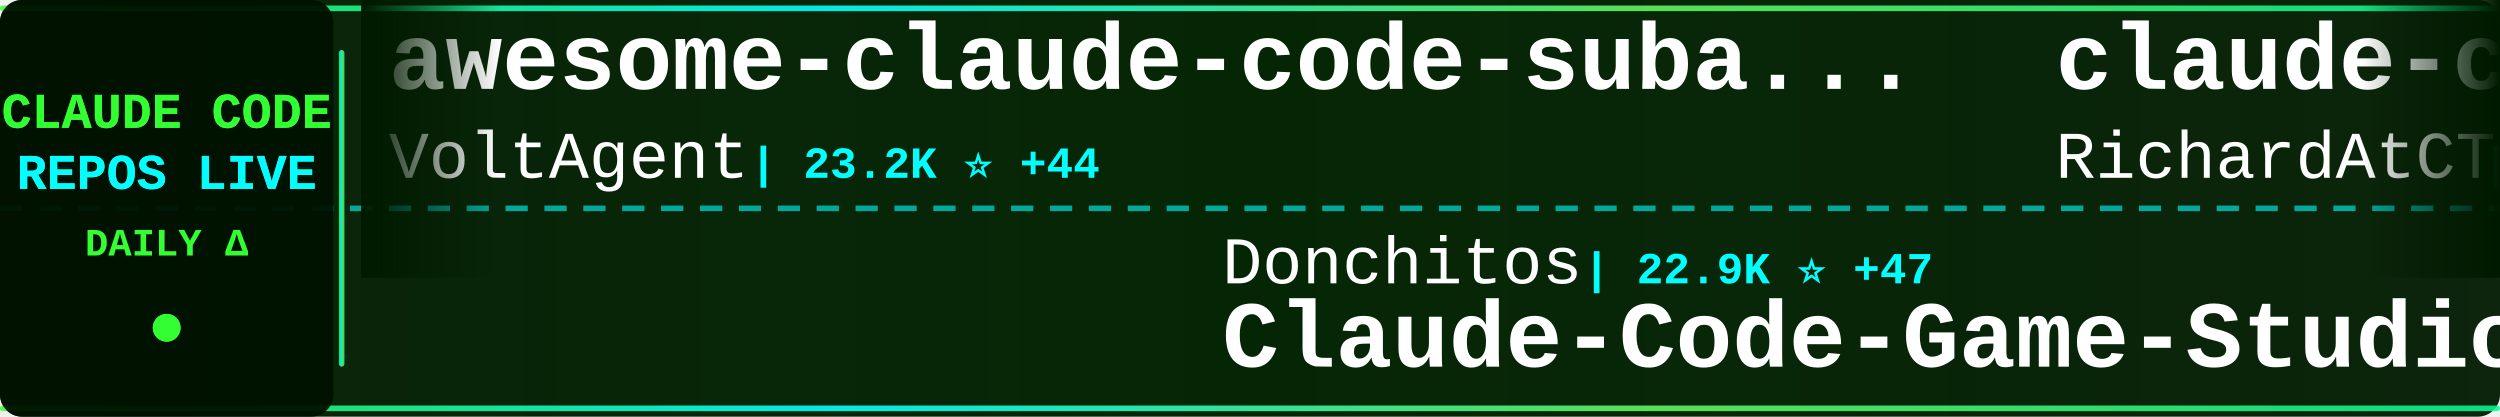
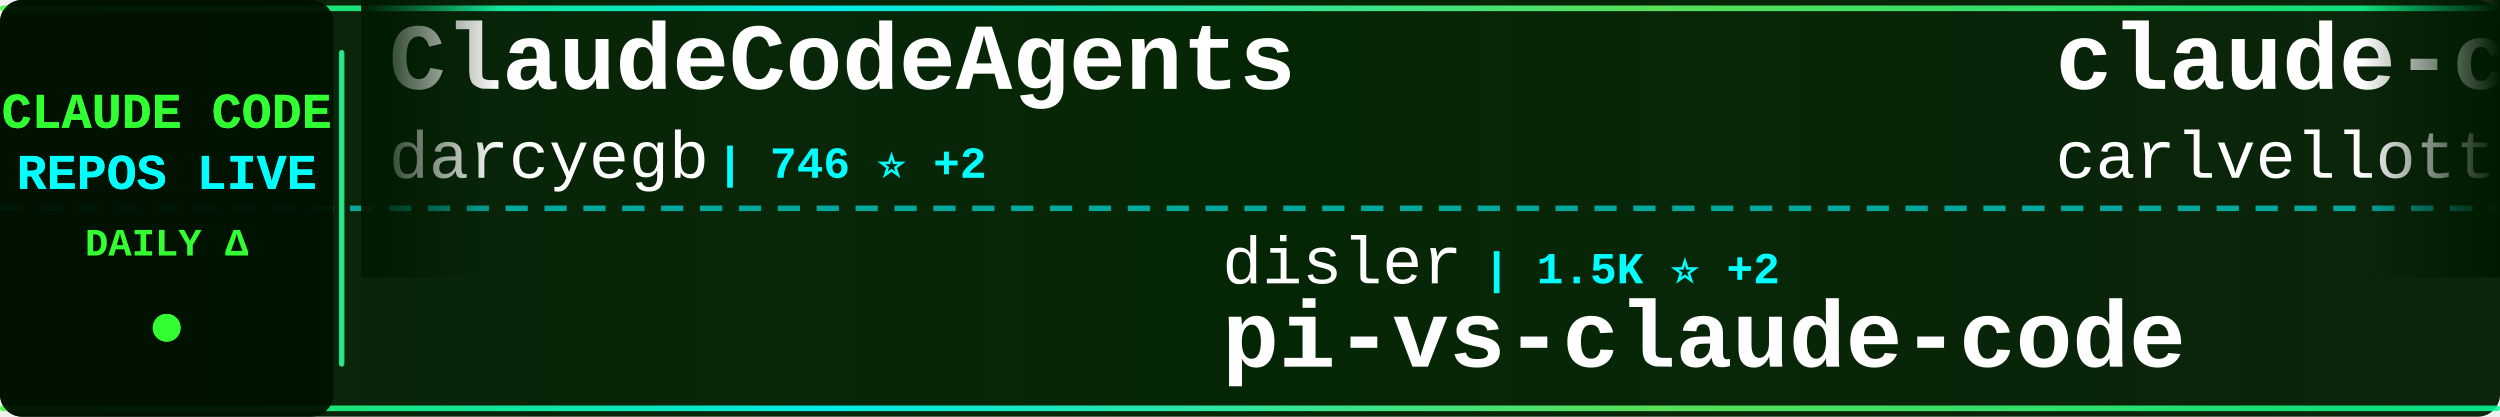
<svg xmlns="http://www.w3.org/2000/svg" width="900" height="150">
  <defs>
    <linearGradient id="tickerBg" x1="0%" y1="0%" x2="100%" y2="0%">
      <stop offset="0%" style="stop-color:#001a00;stop-opacity:0.95" />
      <stop offset="50%" style="stop-color:#002200;stop-opacity:0.98" />
      <stop offset="100%" style="stop-color:#001a00;stop-opacity:0.95" />
    </linearGradient>
    <linearGradient id="borderGrad" x1="0%" y1="0%" x2="100%" y2="0%">
      <stop offset="0%" style="stop-color:#33ff33;stop-opacity:0.85">
        <animate attributeName="stop-opacity" values="0.85;1;0.85" dur="2s" repeatCount="indefinite" />
      </stop>
      <stop offset="33%" style="stop-color:#00ffff;stop-opacity:0.9">
        <animate attributeName="stop-opacity" values="0.9;1;0.9" dur="2.2s" repeatCount="indefinite" />
      </stop>
      <stop offset="66%" style="stop-color:#66ff66;stop-opacity:0.85">
        <animate attributeName="stop-opacity" values="0.85;1;0.85" dur="1.8s" repeatCount="indefinite" />
      </stop>
      <stop offset="100%" style="stop-color:#00ff99;stop-opacity:0.85">
        <animate attributeName="stop-opacity" values="0.85;1;0.85" dur="2s" repeatCount="indefinite" />
      </stop>
    </linearGradient>
    <filter id="textGlow">
      <feGaussianBlur stdDeviation="0.1" result="coloredBlur" />
      <feMerge>
        <feMergeNode in="coloredBlur" />
        <feMergeNode in="SourceGraphic" />
      </feMerge>
    </filter>
    <filter id="metricGlow">
      <feGaussianBlur stdDeviation="0.2" result="coloredBlur" />
      <feMerge>
        <feMergeNode in="coloredBlur" />
        <feMergeNode in="SourceGraphic" />
      </feMerge>
    </filter>
    <linearGradient id="leftFade" x1="0%" y1="0%" x2="100%" y2="0%">
      <stop offset="0%" style="stop-color:#001a00;stop-opacity:1" />
      <stop offset="100%" style="stop-color:#001a00;stop-opacity:0" />
    </linearGradient>
    <linearGradient id="rightFade" x1="0%" y1="0%" x2="100%" y2="0%">
      <stop offset="0%" style="stop-color:#001a00;stop-opacity:0" />
      <stop offset="100%" style="stop-color:#001a00;stop-opacity:1" />
    </linearGradient>
  </defs>
  <rect width="900" height="150" fill="url(#tickerBg)" rx="8" />
  <rect x="0" y="2" width="900" height="2" fill="url(#borderGrad)" rx="1" />
  <rect x="0" y="146" width="900" height="2" fill="url(#borderGrad)" rx="1" />
  <line x1="0" y1="75" x2="900" y2="75" stroke="#00ffff" stroke-width="2" stroke-dasharray="8 6" opacity="0.6" />
  <rect x="0" y="0" width="120" height="150" fill="#001100" opacity="0.95" rx="8" />
  <text x="60" y="46" font-family="'Courier New', monospace" font-size="18" font-weight="bold" fill="#33ff33" text-anchor="middle" filter="url(#textGlow)">
    CLAUDE CODE
  </text>
  <text x="60" y="68" font-family="'Courier New', monospace" font-size="18" font-weight="bold" fill="#00ffff" text-anchor="middle" filter="url(#textGlow)">
    REPOS LIVE
  </text>
  <text x="60" y="92" font-family="'Courier New', monospace" font-size="14" font-weight="bold" fill="#33ff33" text-anchor="middle">
    DAILY Δ
  </text>
  <circle cx="60" cy="118" r="5" fill="#33ff33" filter="url(#metricGlow)">
    <animate attributeName="r" values="4;6;4" dur="1.5s" repeatCount="indefinite" />
    <animate attributeName="opacity" values="0.6;1;0.6" dur="1.5s" repeatCount="indefinite" />
  </circle>
  <rect x="122" y="18" width="2" height="114" fill="url(#borderGrad)" rx="1" />
  <clipPath id="tickerClip">
    <rect x="130" y="0" width="770" height="150" />
  </clipPath>
  <g clip-path="url(#tickerClip)">
    <g id="tickerItems">
      <animateTransform attributeName="transform" attributeType="XML" type="translate" from="0 0" to="-3000 0" dur="54s" repeatCount="indefinite" />
      <g transform="translate(0, 0)">
-         <text x="140" y="32" font-family="'Courier New', monospace" font-size="34" font-weight="bold" fill="#ffffff">awesome-claude-code-suba...</text>
-         <text x="140" y="64" font-family="'Courier New', monospace" font-size="24" font-weight="normal" fill="#ffffff" opacity="1.0">VoltAgent</text>
-         <text x="270" y="64" font-family="'Courier New', monospace" font-size="16" font-weight="bold" fill="#00ffff"> | 23.2K ⭐ +44</text>
+         <text x="140" y="32" font-family="'Courier New', monospace" font-size="34" font-weight="bold" fill="#ffffff">ClaudeCodeAgents</text>
+         <text x="140" y="64" font-family="'Courier New', monospace" font-size="24" font-weight="normal" fill="#ffffff" opacity="1.0">darcyegb</text>
+         <text x="258" y="64" font-family="'Courier New', monospace" font-size="16" font-weight="bold" fill="#00ffff"> | 746 ⭐ +2</text>
      </g>
      <g transform="translate(300, 0)">
-         <text x="140" y="102" font-family="'Courier New', monospace" font-size="24" font-weight="normal" fill="#ffffff" opacity="1.0">Donchitos</text>
-         <text x="270" y="102" font-family="'Courier New', monospace" font-size="16" font-weight="bold" fill="#00ffff"> | 22.9K ⭐ +47</text>
-         <text x="140" y="132" font-family="'Courier New', monospace" font-size="34" font-weight="bold" fill="#ffffff">Claude-Code-Game-Studios</text>
+         <text x="140" y="102" font-family="'Courier New', monospace" font-size="24" font-weight="normal" fill="#ffffff" opacity="1.0">disler</text>
+         <text x="234" y="102" font-family="'Courier New', monospace" font-size="16" font-weight="bold" fill="#00ffff"> | 1.5K ⭐ +2</text>
+         <text x="140" y="132" font-family="'Courier New', monospace" font-size="34" font-weight="bold" fill="#ffffff">pi-vs-claude-code</text>
      </g>
      <g transform="translate(600, 0)">
-         <text x="140" y="32" font-family="'Courier New', monospace" font-size="34" font-weight="bold" fill="#ffffff">claude-code-telegram</text>
-         <text x="140" y="64" font-family="'Courier New', monospace" font-size="24" font-weight="normal" fill="#ffffff" opacity="1.0">RichardAtCT</text>
-         <text x="294" y="64" font-family="'Courier New', monospace" font-size="16" font-weight="bold" fill="#00ffff"> | 2.7K ⭐ +3</text>
+         <text x="140" y="32" font-family="'Courier New', monospace" font-size="34" font-weight="bold" fill="#ffffff">claude-code-pm-course</text>
+         <text x="140" y="64" font-family="'Courier New', monospace" font-size="24" font-weight="normal" fill="#ffffff" opacity="1.0">carlvellotti</text>
+         <text x="306" y="64" font-family="'Courier New', monospace" font-size="16" font-weight="bold" fill="#00ffff"> | 2.1K ⭐</text>
      </g>
      <g transform="translate(900, 0)">
-         <text x="140" y="102" font-family="'Courier New', monospace" font-size="24" font-weight="normal" fill="#ffffff" opacity="1.0">kodu-ai</text>
-         <text x="246" y="102" font-family="'Courier New', monospace" font-size="16" font-weight="bold" fill="#00ffff"> | 5.3K ⭐</text>
-         <text x="140" y="132" font-family="'Courier New', monospace" font-size="34" font-weight="bold" fill="#ffffff">claude-coder</text>
+         <text x="140" y="102" font-family="'Courier New', monospace" font-size="24" font-weight="normal" fill="#ffffff" opacity="1.0">musistudio</text>
+         <text x="282" y="102" font-family="'Courier New', monospace" font-size="16" font-weight="bold" fill="#00ffff"> | 35.7K ⭐ +21</text>
+         <text x="140" y="132" font-family="'Courier New', monospace" font-size="34" font-weight="bold" fill="#ffffff">claude-code-router</text>
      </g>
      <g transform="translate(1200, 0)">
-         <text x="140" y="32" font-family="'Courier New', monospace" font-size="34" font-weight="bold" fill="#ffffff">claude-code-plugins-plus...</text>
-         <text x="140" y="64" font-family="'Courier New', monospace" font-size="24" font-weight="normal" fill="#ffffff" opacity="1.0">jeremylongshore</text>
-         <text x="342" y="64" font-family="'Courier New', monospace" font-size="16" font-weight="bold" fill="#00ffff"> | 2.5K ⭐ +9</text>
+         <text x="140" y="32" font-family="'Courier New', monospace" font-size="34" font-weight="bold" fill="#ffffff">awesome-claude-code</text>
+         <text x="140" y="64" font-family="'Courier New', monospace" font-size="24" font-weight="normal" fill="#ffffff" opacity="1.0">jqueryscript</text>
+         <text x="306" y="64" font-family="'Courier New', monospace" font-size="16" font-weight="bold" fill="#00ffff"> | 463 ⭐ +1</text>
      </g>
      <g transform="translate(1500, 0)">
-         <text x="140" y="102" font-family="'Courier New', monospace" font-size="24" font-weight="normal" fill="#ffffff" opacity="1.0">ponponon</text>
-         <text x="258" y="102" font-family="'Courier New', monospace" font-size="16" font-weight="bold" fill="#00ffff"> | 2.3K ⭐ +2</text>
-         <text x="140" y="132" font-family="'Courier New', monospace" font-size="34" font-weight="bold" fill="#ffffff">claude_code_src</text>
+         <text x="140" y="102" font-family="'Courier New', monospace" font-size="24" font-weight="normal" fill="#ffffff" opacity="1.0">shanraisshan</text>
+         <text x="306" y="102" font-family="'Courier New', monospace" font-size="16" font-weight="bold" fill="#00ffff"> | 62.5K ⭐ +32</text>
+         <text x="140" y="132" font-family="'Courier New', monospace" font-size="34" font-weight="bold" fill="#ffffff">claude-code-best-practic...</text>
      </g>
      <g transform="translate(1800, 0)">
-         <text x="140" y="32" font-family="'Courier New', monospace" font-size="34" font-weight="bold" fill="#ffffff">claude-code-prompts</text>
-         <text x="140" y="64" font-family="'Courier New', monospace" font-size="24" font-weight="normal" fill="#ffffff" opacity="1.0">repowise-dev</text>
-         <text x="306" y="64" font-family="'Courier New', monospace" font-size="16" font-weight="bold" fill="#00ffff"> | 1.2K ⭐ +2</text>
+         <text x="140" y="32" font-family="'Courier New', monospace" font-size="34" font-weight="bold" fill="#ffffff">claude-code-cli</text>
+         <text x="140" y="64" font-family="'Courier New', monospace" font-size="24" font-weight="normal" fill="#ffffff" opacity="1.0">huangserva</text>
+         <text x="282" y="64" font-family="'Courier New', monospace" font-size="16" font-weight="bold" fill="#00ffff"> | 618 ⭐</text>
      </g>
      <g transform="translate(2100, 0)">
-         <text x="140" y="102" font-family="'Courier New', monospace" font-size="24" font-weight="normal" fill="#ffffff" opacity="1.0">chauncygu</text>
-         <text x="270" y="102" font-family="'Courier New', monospace" font-size="16" font-weight="bold" fill="#00ffff"> | 2.8K ⭐ +1</text>
-         <text x="140" y="132" font-family="'Courier New', monospace" font-size="34" font-weight="bold" fill="#ffffff">collection-claude-code-s...</text>
+         <text x="140" y="102" font-family="'Courier New', monospace" font-size="24" font-weight="normal" fill="#ffffff" opacity="1.0">Pimzino</text>
+         <text x="246" y="102" font-family="'Courier New', monospace" font-size="16" font-weight="bold" fill="#00ffff"> | 3.8K ⭐ +1</text>
+         <text x="140" y="132" font-family="'Courier New', monospace" font-size="34" font-weight="bold" fill="#ffffff">claude-code-spec-workflo...</text>
      </g>
      <g transform="translate(2400, 0)">
-         <text x="140" y="32" font-family="'Courier New', monospace" font-size="34" font-weight="bold" fill="#ffffff">claude-code-my-workflow</text>
-         <text x="140" y="64" font-family="'Courier New', monospace" font-size="24" font-weight="normal" fill="#ffffff" opacity="1.0">pedrohcgs</text>
-         <text x="270" y="64" font-family="'Courier New', monospace" font-size="16" font-weight="bold" fill="#00ffff"> | 1.4K ⭐ +2</text>
+         <text x="140" y="32" font-family="'Courier New', monospace" font-size="34" font-weight="bold" fill="#ffffff">ECC</text>
+         <text x="140" y="64" font-family="'Courier New', monospace" font-size="24" font-weight="normal" fill="#ffffff" opacity="1.0">affaan-m</text>
+         <text x="258" y="64" font-family="'Courier New', monospace" font-size="16" font-weight="bold" fill="#00ffff"> | 228.7K ⭐ +379</text>
      </g>
      <g transform="translate(2700, 0)">
-         <text x="140" y="102" font-family="'Courier New', monospace" font-size="24" font-weight="normal" fill="#ffffff" opacity="1.0">https-deeplearning-ai</text>
-         <text x="414" y="102" font-family="'Courier New', monospace" font-size="16" font-weight="bold" fill="#00ffff"> | 533 ⭐</text>
-         <text x="140" y="132" font-family="'Courier New', monospace" font-size="34" font-weight="bold" fill="#ffffff">sc-claude-code-files</text>
+         <text x="140" y="102" font-family="'Courier New', monospace" font-size="24" font-weight="normal" fill="#ffffff" opacity="1.0">luyao618</text>
+         <text x="258" y="102" font-family="'Courier New', monospace" font-size="16" font-weight="bold" fill="#00ffff"> | 1.6K ⭐ +1</text>
+         <text x="140" y="132" font-family="'Courier New', monospace" font-size="34" font-weight="bold" fill="#ffffff">Claude-Code-Source-Study</text>
      </g>
      <g transform="translate(3000, 0)">
-         <text x="140" y="32" font-family="'Courier New', monospace" font-size="34" font-weight="bold" fill="#ffffff">awesome-claude-code-suba...</text>
-         <text x="140" y="64" font-family="'Courier New', monospace" font-size="24" font-weight="normal" fill="#ffffff" opacity="1.0">VoltAgent</text>
-         <text x="270" y="64" font-family="'Courier New', monospace" font-size="16" font-weight="bold" fill="#00ffff"> | 23.2K ⭐ +44</text>
+         <text x="140" y="32" font-family="'Courier New', monospace" font-size="34" font-weight="bold" fill="#ffffff">ClaudeCodeAgents</text>
+         <text x="140" y="64" font-family="'Courier New', monospace" font-size="24" font-weight="normal" fill="#ffffff" opacity="1.0">darcyegb</text>
+         <text x="258" y="64" font-family="'Courier New', monospace" font-size="16" font-weight="bold" fill="#00ffff"> | 746 ⭐ +2</text>
      </g>
      <g transform="translate(3300, 0)">
-         <text x="140" y="102" font-family="'Courier New', monospace" font-size="24" font-weight="normal" fill="#ffffff" opacity="1.0">Donchitos</text>
-         <text x="270" y="102" font-family="'Courier New', monospace" font-size="16" font-weight="bold" fill="#00ffff"> | 22.9K ⭐ +47</text>
-         <text x="140" y="132" font-family="'Courier New', monospace" font-size="34" font-weight="bold" fill="#ffffff">Claude-Code-Game-Studios</text>
+         <text x="140" y="102" font-family="'Courier New', monospace" font-size="24" font-weight="normal" fill="#ffffff" opacity="1.0">disler</text>
+         <text x="234" y="102" font-family="'Courier New', monospace" font-size="16" font-weight="bold" fill="#00ffff"> | 1.5K ⭐ +2</text>
+         <text x="140" y="132" font-family="'Courier New', monospace" font-size="34" font-weight="bold" fill="#ffffff">pi-vs-claude-code</text>
      </g>
      <g transform="translate(3600, 0)">
-         <text x="140" y="32" font-family="'Courier New', monospace" font-size="34" font-weight="bold" fill="#ffffff">claude-code-telegram</text>
-         <text x="140" y="64" font-family="'Courier New', monospace" font-size="24" font-weight="normal" fill="#ffffff" opacity="1.0">RichardAtCT</text>
-         <text x="294" y="64" font-family="'Courier New', monospace" font-size="16" font-weight="bold" fill="#00ffff"> | 2.7K ⭐ +3</text>
+         <text x="140" y="32" font-family="'Courier New', monospace" font-size="34" font-weight="bold" fill="#ffffff">claude-code-pm-course</text>
+         <text x="140" y="64" font-family="'Courier New', monospace" font-size="24" font-weight="normal" fill="#ffffff" opacity="1.0">carlvellotti</text>
+         <text x="306" y="64" font-family="'Courier New', monospace" font-size="16" font-weight="bold" fill="#00ffff"> | 2.1K ⭐</text>
      </g>
      <g transform="translate(3900, 0)">
-         <text x="140" y="102" font-family="'Courier New', monospace" font-size="24" font-weight="normal" fill="#ffffff" opacity="1.0">kodu-ai</text>
-         <text x="246" y="102" font-family="'Courier New', monospace" font-size="16" font-weight="bold" fill="#00ffff"> | 5.3K ⭐</text>
-         <text x="140" y="132" font-family="'Courier New', monospace" font-size="34" font-weight="bold" fill="#ffffff">claude-coder</text>
+         <text x="140" y="102" font-family="'Courier New', monospace" font-size="24" font-weight="normal" fill="#ffffff" opacity="1.0">musistudio</text>
+         <text x="282" y="102" font-family="'Courier New', monospace" font-size="16" font-weight="bold" fill="#00ffff"> | 35.7K ⭐ +21</text>
+         <text x="140" y="132" font-family="'Courier New', monospace" font-size="34" font-weight="bold" fill="#ffffff">claude-code-router</text>
      </g>
    </g>
  </g>
  <rect x="130" y="0" width="50" height="100" fill="url(#leftFade)" />
  <rect x="850" y="0" width="50" height="100" fill="url(#rightFade)" />
</svg>
